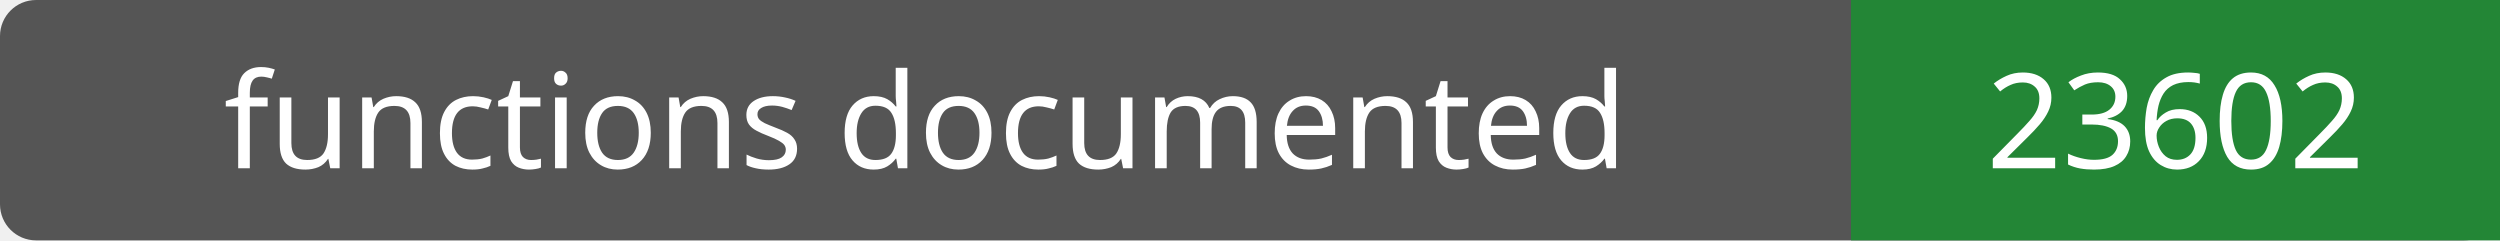
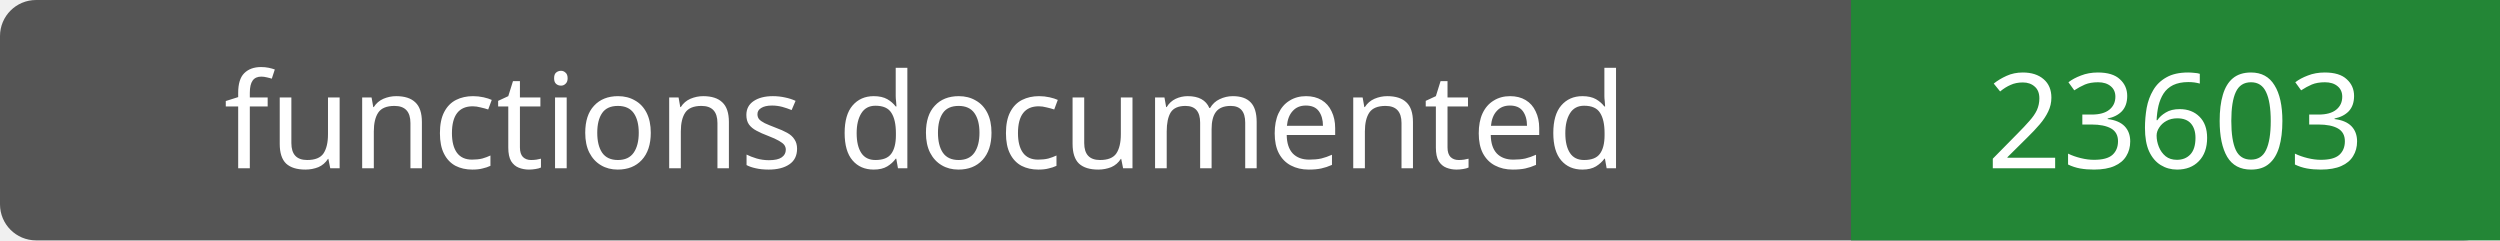
- <svg xmlns="http://www.w3.org/2000/svg" width="208" height="20" role="img" aria-label="functions documented: 23602">
+ <svg xmlns="http://www.w3.org/2000/svg" width="208" height="20" role="img" aria-label="functions documented: 23603">
  <rect width="208" height="20" rx="3" fill="#555" />
  <path fill="#238636" d="M154 0h54v20H154z" />
  <g fill="#fff" text-anchor="middle" font-family="Verdana,sans-serif" font-size="11">
    <text x="77.0" y="14">functions documented</text>
-     <text x="181.0" y="14">23602</text>
+     <text x="181.0" y="14">23603</text>
  </g>
</svg>
